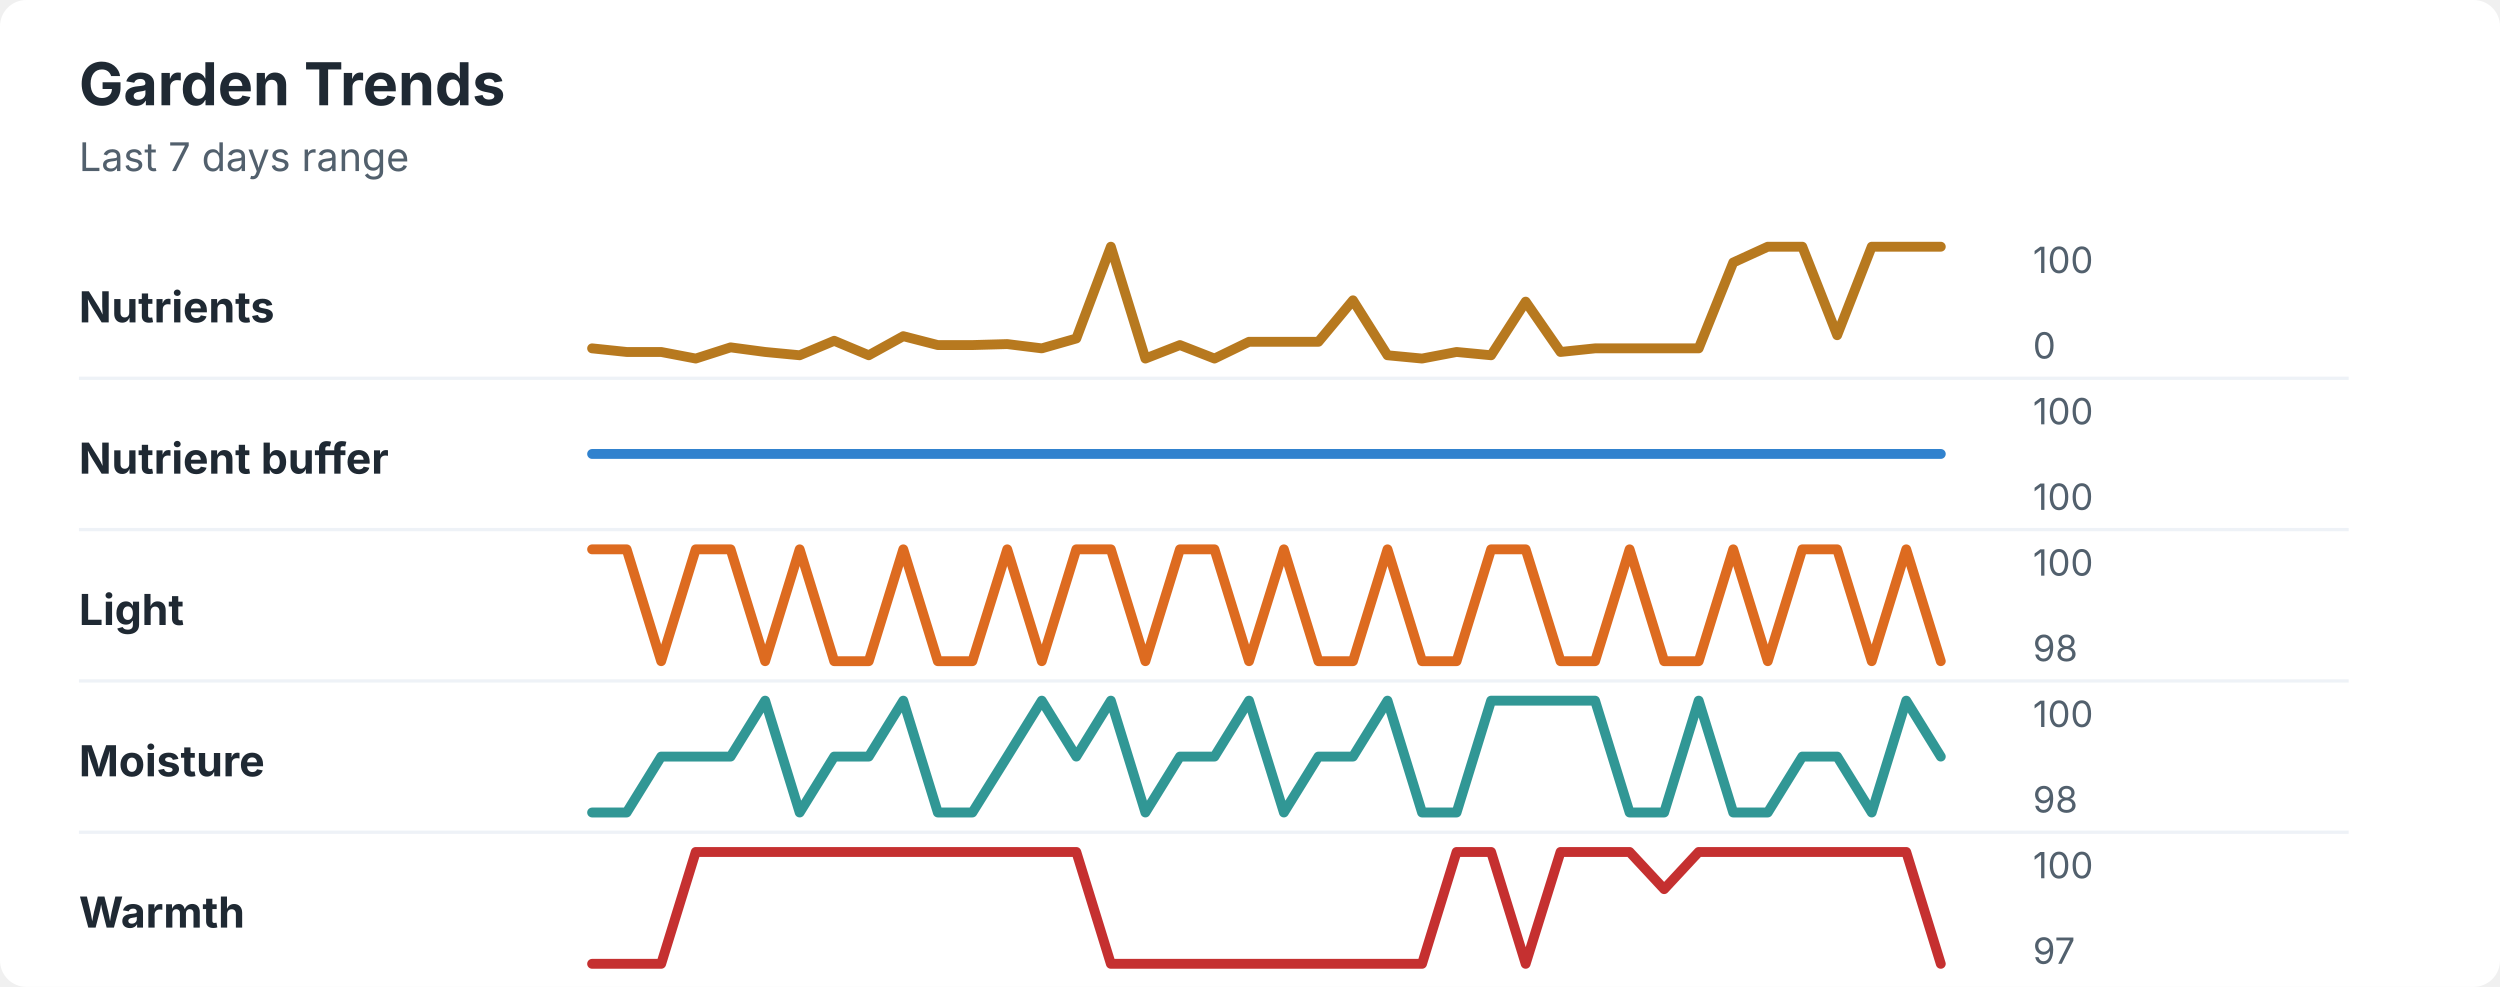
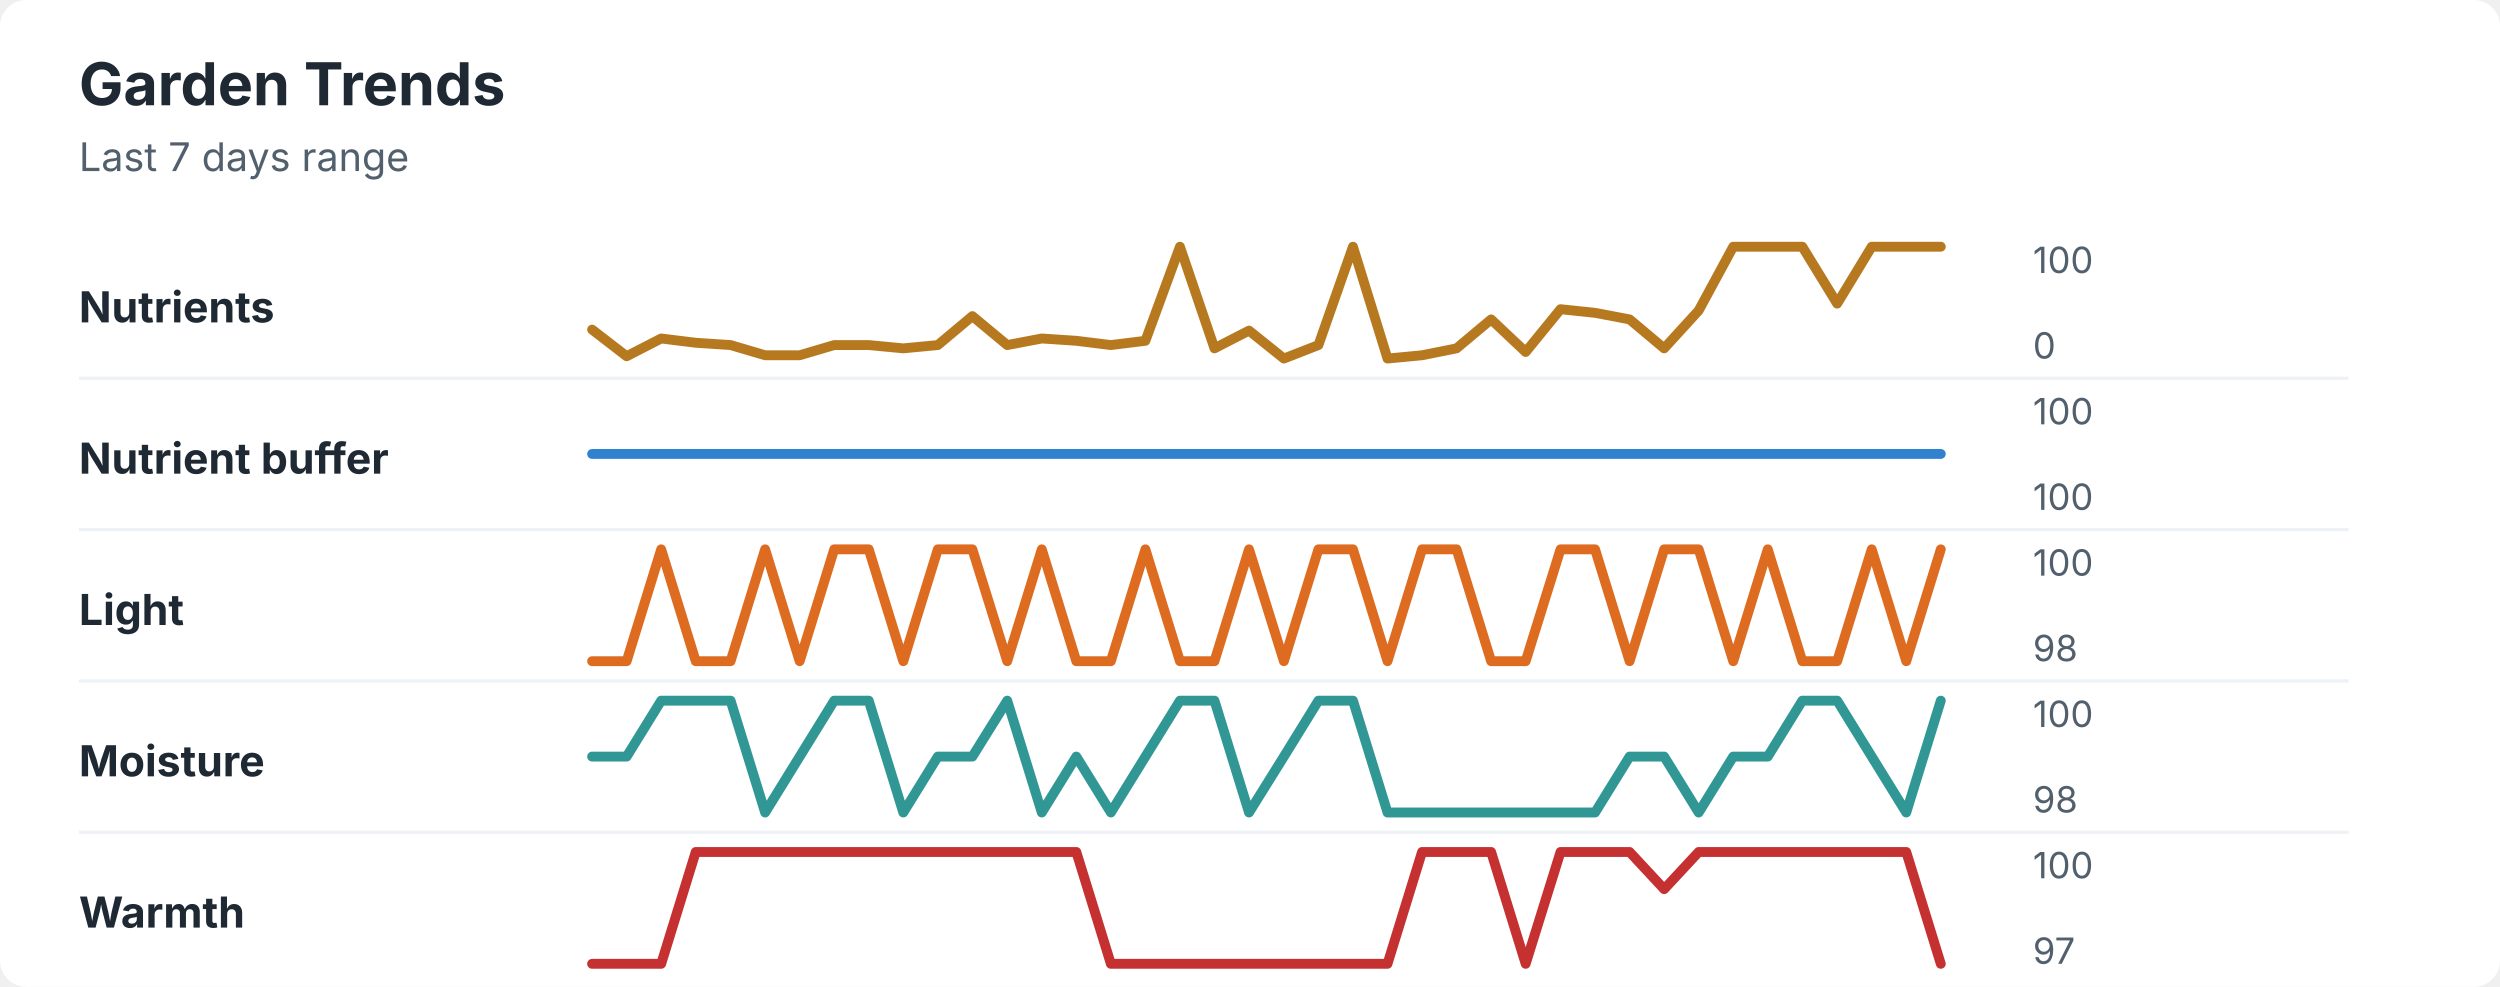
<svg xmlns="http://www.w3.org/2000/svg" width="760" height="300" viewBox="0 0 760 300" role="img" aria-labelledby="title desc">
  <rect width="760" height="300" rx="8" fill="#ffffff" />
  <style>
    text { font-family: -apple-system, BlinkMacSystemFont, "Segoe UI", sans-serif; }
    .title { font-size: 18px; font-weight: 700; fill: #1f2933; }
    .subtitle { font-size: 12px; fill: #52606d; }
    .label { font-size: 13px; font-weight: 650; fill: #1f2933; }
    .axis-value { font-size: 11px; fill: #52606d; }
    .separator { stroke: #eef2f7; stroke-width: 1; }
  </style>
  <text x="24" y="32" class="title">Garden Trends</text>
  <text x="24" y="52" class="subtitle">Last 7 days range</text>
  <text x="24" y="98" class="label">Nutrients</text>
-   <polyline points="180.0,105.9 190.5,107.0 201.0,107.0 211.5,109.0 222.1,105.6 232.6,107.0 243.1,108.0 253.6,103.6 264.1,108.0 274.6,102.2 285.1,104.9 295.6,104.9 306.2,104.6 316.7,105.9 327.2,102.9 337.7,75.0 348.2,109.0 358.7,104.9 369.2,109.0 379.7,103.9 390.3,103.9 400.8,103.9 411.3,91.3 421.8,108.0 432.3,109.0 442.8,107.0 453.3,108.0 463.8,91.7 474.4,107.0 484.9,105.9 495.4,105.9 505.9,105.9 516.4,105.9 526.9,79.8 537.4,75.0 547.9,75.0 558.5,101.9 569.0,75.0 579.5,75.0 590.0,75.0 " fill="none" stroke="#b7791f" stroke-width="3" stroke-linecap="round" stroke-linejoin="round" />
+   <polyline points="180.0,100.2 190.5,108.3 201.0,102.9 211.5,104.2 222.1,104.9 232.6,108.0 243.1,108.0 253.6,104.9 264.1,104.9 274.6,105.9 285.1,104.9 295.6,96.1 306.2,104.9 316.7,102.9 327.2,103.6 337.7,104.9 348.2,103.6 358.7,75.0 369.2,105.9 379.7,100.5 390.3,109.0 400.8,104.9 411.3,75.0 421.8,109.0 432.3,108.0 442.8,105.9 453.3,97.1 463.8,107.0 474.4,94.0 484.9,95.1 495.4,97.1 505.9,105.9 516.4,94.4 526.9,75.0 537.4,75.0 547.9,75.0 558.5,92.3 569.0,75.0 579.5,75.0 590.0,75.0 " fill="none" stroke="#b7791f" stroke-width="3" stroke-linecap="round" stroke-linejoin="round" />
  <text x="618" y="83" class="axis-value">100</text>
  <text x="618" y="109" class="axis-value">0</text>
  <line x1="24" y1="115.0" x2="714" y2="115.0" class="separator" />
  <text x="24" y="144" class="label">Nutrient buffer</text>
  <polyline points="180.0,138.0 190.5,138.0 201.0,138.0 211.5,138.0 222.1,138.0 232.6,138.0 243.1,138.0 253.6,138.0 264.1,138.0 274.6,138.0 285.1,138.0 295.6,138.0 306.2,138.0 316.7,138.0 327.2,138.0 337.7,138.0 348.2,138.0 358.7,138.0 369.2,138.0 379.7,138.0 390.3,138.0 400.8,138.0 411.3,138.0 421.8,138.0 432.3,138.0 442.8,138.0 453.3,138.0 463.8,138.0 474.4,138.0 484.9,138.0 495.4,138.0 505.9,138.0 516.4,138.0 526.9,138.0 537.4,138.0 547.9,138.0 558.5,138.0 569.0,138.0 579.5,138.0 590.0,138.0 " fill="none" stroke="#3182ce" stroke-width="3" stroke-linecap="round" stroke-linejoin="round" />
  <text x="618" y="129" class="axis-value">100</text>
  <text x="618" y="155" class="axis-value">100</text>
  <line x1="24" y1="161.0" x2="714" y2="161.0" class="separator" />
  <text x="24" y="190" class="label">Light</text>
-   <polyline points="180.0,167.0 190.5,167.0 201.0,201.0 211.5,167.0 222.1,167.0 232.6,201.0 243.1,167.0 253.6,201.0 264.1,201.0 274.6,167.0 285.1,201.0 295.6,201.0 306.2,167.0 316.7,201.0 327.2,167.0 337.7,167.0 348.2,201.0 358.7,167.0 369.2,167.0 379.7,201.0 390.3,167.0 400.8,201.0 411.3,201.0 421.8,167.0 432.3,201.0 442.8,201.0 453.3,167.0 463.8,167.0 474.4,201.0 484.9,201.0 495.4,167.0 505.9,201.0 516.4,201.0 526.9,167.0 537.4,201.0 547.9,167.0 558.5,167.0 569.0,201.0 579.5,167.0 590.0,201.0 " fill="none" stroke="#dd6b20" stroke-width="3" stroke-linecap="round" stroke-linejoin="round" />
+   <polyline points="180.0,201.0 190.5,201.0 201.0,167.0 211.5,201.0 222.1,201.0 232.6,167.0 243.1,201.0 253.6,167.0 264.1,167.0 274.6,201.0 285.1,167.0 295.6,167.0 306.2,201.0 316.7,167.0 327.2,201.0 337.7,201.0 348.2,167.0 358.7,201.0 369.2,201.0 379.7,167.0 390.3,201.0 400.8,167.0 411.3,167.0 421.8,201.0 432.3,167.0 442.8,167.0 453.3,201.0 463.8,201.0 474.4,167.0 484.9,167.0 495.4,201.0 505.9,167.0 516.4,167.0 526.9,201.0 537.4,167.0 547.9,201.0 558.5,201.0 569.0,167.0 579.5,201.0 590.0,167.0 " fill="none" stroke="#dd6b20" stroke-width="3" stroke-linecap="round" stroke-linejoin="round" />
  <text x="618" y="175" class="axis-value">100</text>
  <text x="618" y="201" class="axis-value">98</text>
  <line x1="24" y1="207.0" x2="714" y2="207.0" class="separator" />
  <text x="24" y="236" class="label">Moisture</text>
-   <polyline points="180.0,247.0 190.5,247.0 201.0,230.0 211.5,230.0 222.1,230.0 232.6,213.0 243.1,247.0 253.6,230.0 264.1,230.0 274.6,213.0 285.1,247.0 295.6,247.0 306.2,230.0 316.7,213.0 327.2,230.0 337.7,213.0 348.2,247.0 358.7,230.0 369.2,230.0 379.7,213.0 390.3,247.0 400.8,230.0 411.3,230.0 421.8,213.0 432.3,247.0 442.8,247.0 453.3,213.0 463.8,213.0 474.4,213.0 484.9,213.0 495.4,247.0 505.9,247.0 516.4,213.0 526.9,247.0 537.4,247.0 547.9,230.0 558.5,230.0 569.0,247.0 579.5,213.0 590.0,230.0 " fill="none" stroke="#319795" stroke-width="3" stroke-linecap="round" stroke-linejoin="round" />
+   <polyline points="180.0,230.0 190.5,230.0 201.0,213.0 211.5,213.0 222.1,213.0 232.6,247.0 243.1,230.0 253.6,213.0 264.1,213.0 274.6,247.0 285.1,230.0 295.6,230.0 306.2,213.0 316.7,247.0 327.2,230.0 337.7,247.0 348.2,230.0 358.7,213.0 369.2,213.0 379.7,247.0 390.3,230.0 400.8,213.0 411.3,213.0 421.8,247.0 432.3,247.0 442.8,247.0 453.3,247.0 463.8,247.0 474.4,247.0 484.9,247.0 495.4,230.0 505.9,230.0 516.4,247.0 526.9,230.0 537.4,230.0 547.9,213.0 558.5,213.0 569.0,230.0 579.5,247.0 590.0,213.0 " fill="none" stroke="#319795" stroke-width="3" stroke-linecap="round" stroke-linejoin="round" />
  <text x="618" y="221" class="axis-value">100</text>
  <text x="618" y="247" class="axis-value">98</text>
  <line x1="24" y1="253.0" x2="714" y2="253.0" class="separator" />
  <text x="24" y="282" class="label">Warmth</text>
-   <polyline points="180.0,293.0 190.5,293.0 201.0,293.0 211.5,259.0 222.1,259.0 232.6,259.0 243.1,259.0 253.6,259.0 264.1,259.0 274.6,259.0 285.1,259.0 295.6,259.0 306.2,259.0 316.7,259.0 327.2,259.0 337.7,293.0 348.2,293.0 358.7,293.0 369.2,293.0 379.7,293.0 390.3,293.0 400.8,293.0 411.3,293.0 421.8,293.0 432.3,293.0 442.8,259.0 453.3,259.0 463.8,293.0 474.4,259.0 484.9,259.0 495.4,259.0 505.9,270.3 516.4,259.0 526.9,259.0 537.4,259.0 547.9,259.0 558.5,259.0 569.0,259.0 579.5,259.0 590.0,293.0 " fill="none" stroke="#c53030" stroke-width="3" stroke-linecap="round" stroke-linejoin="round" />
+   <polyline points="180.0,293.0 190.5,293.0 201.0,293.0 211.5,259.0 222.1,259.0 232.6,259.0 243.1,259.0 253.6,259.0 264.1,259.0 274.6,259.0 285.1,259.0 295.6,259.0 306.2,259.0 316.7,259.0 327.2,259.0 337.7,293.0 348.2,293.0 358.7,293.0 369.2,293.0 379.7,293.0 390.3,293.0 400.8,293.0 411.3,293.0 421.8,293.0 432.3,259.0 442.8,259.0 453.3,259.0 463.8,293.0 474.4,259.0 484.9,259.0 495.4,259.0 505.9,270.3 516.4,259.0 526.9,259.0 537.4,259.0 547.9,259.0 558.5,259.0 569.0,259.0 579.5,259.0 590.0,293.0 " fill="none" stroke="#c53030" stroke-width="3" stroke-linecap="round" stroke-linejoin="round" />
  <text x="618" y="267" class="axis-value">100</text>
  <text x="618" y="293" class="axis-value">97</text>
</svg>
